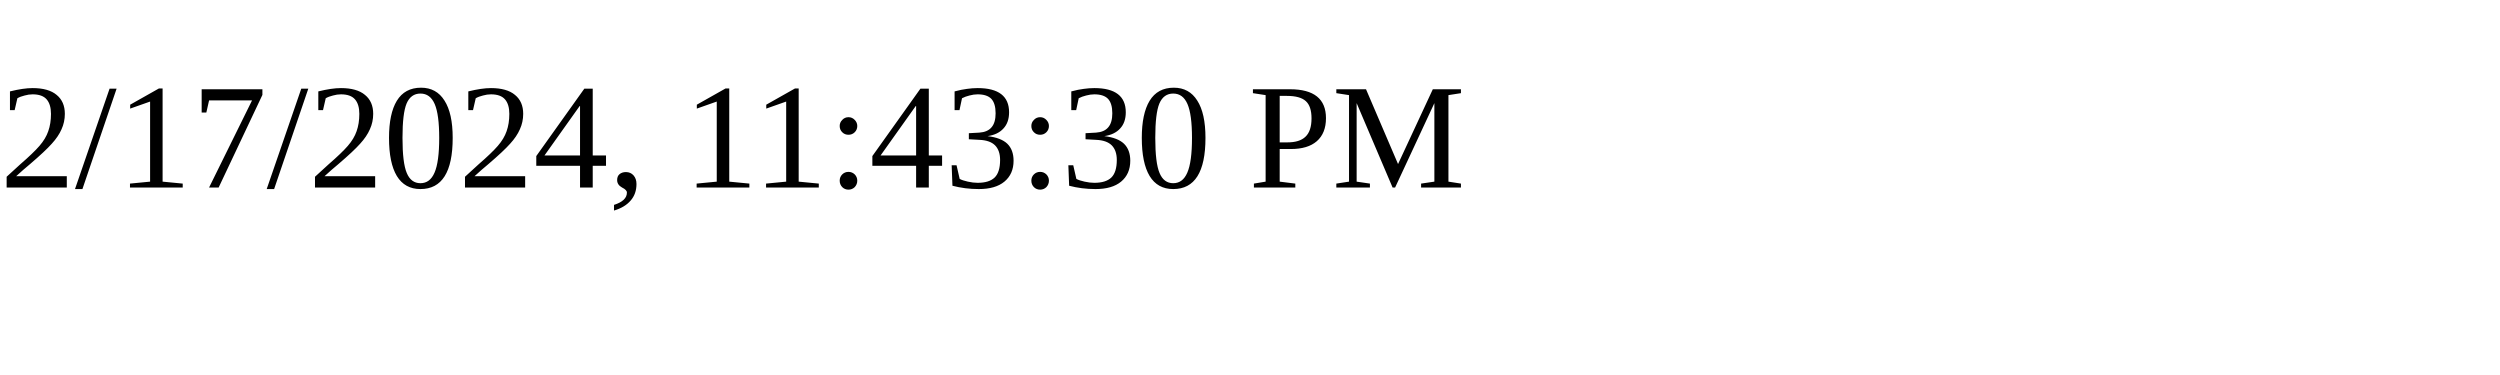
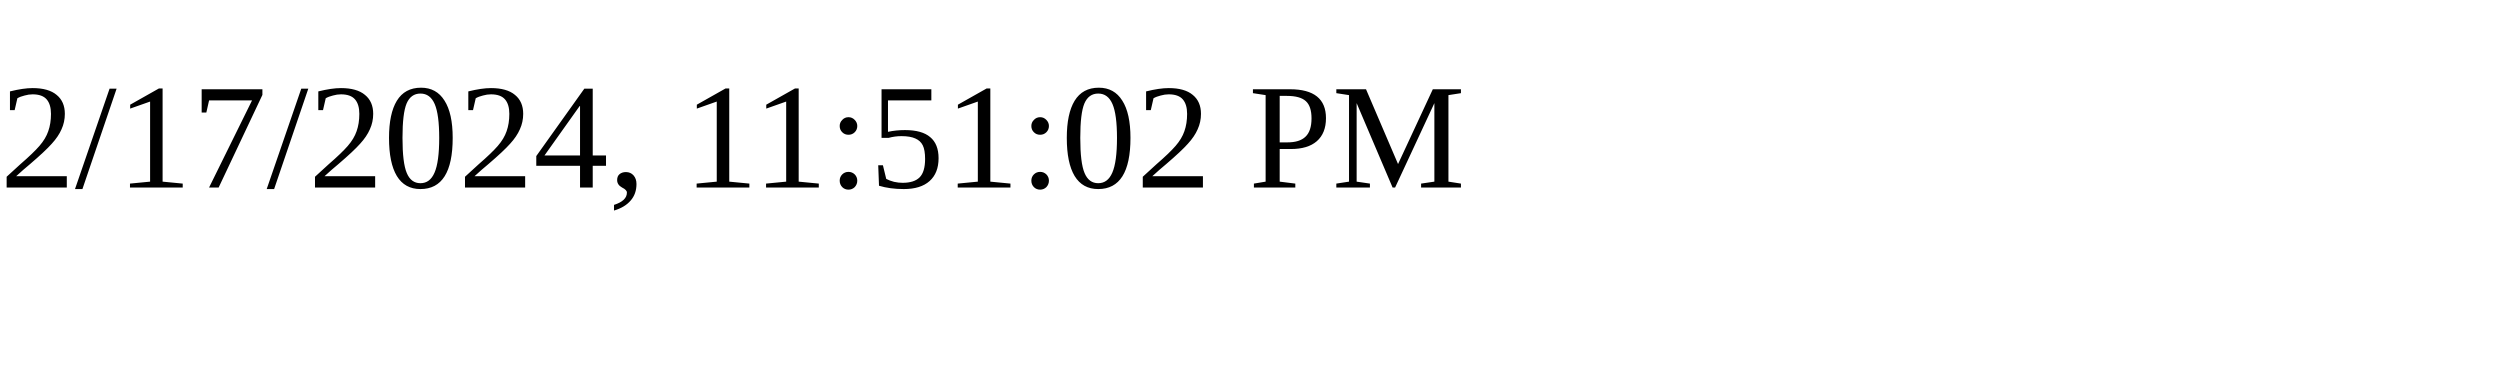
<svg xmlns="http://www.w3.org/2000/svg" height="30" width="200">
-   <text x="0" y="15">2/17/2024, 11:43:30 PM</text>
+   <text x="0" y="15">2/17/2024, 11:51:02 PM</text>
</svg>
